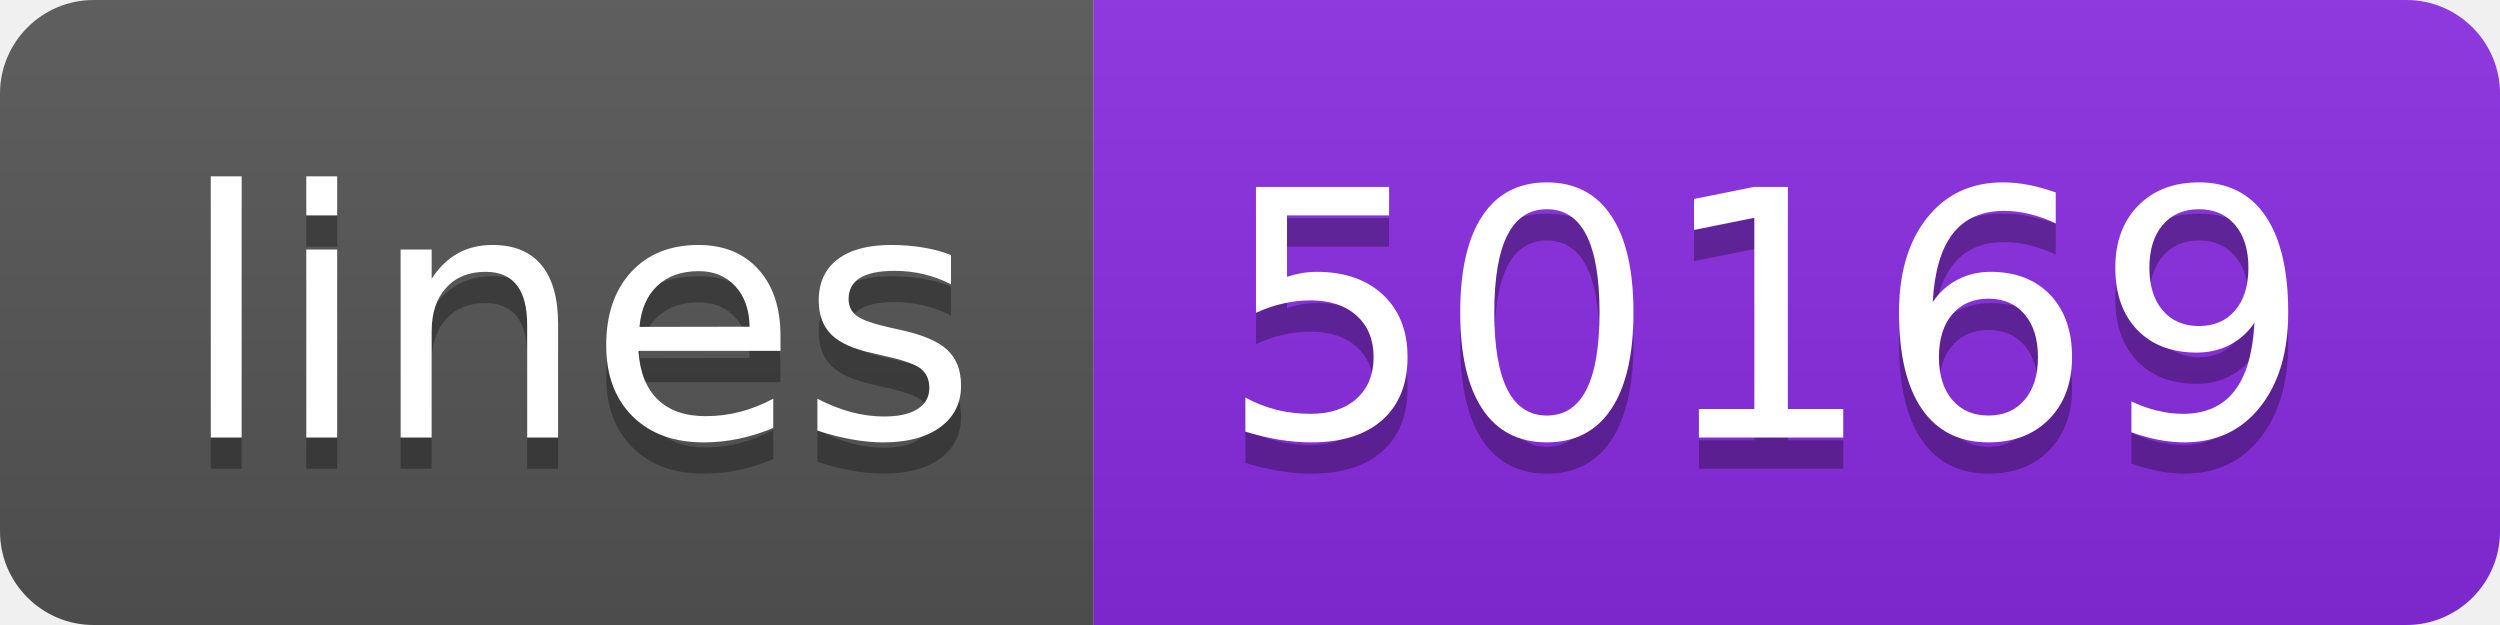
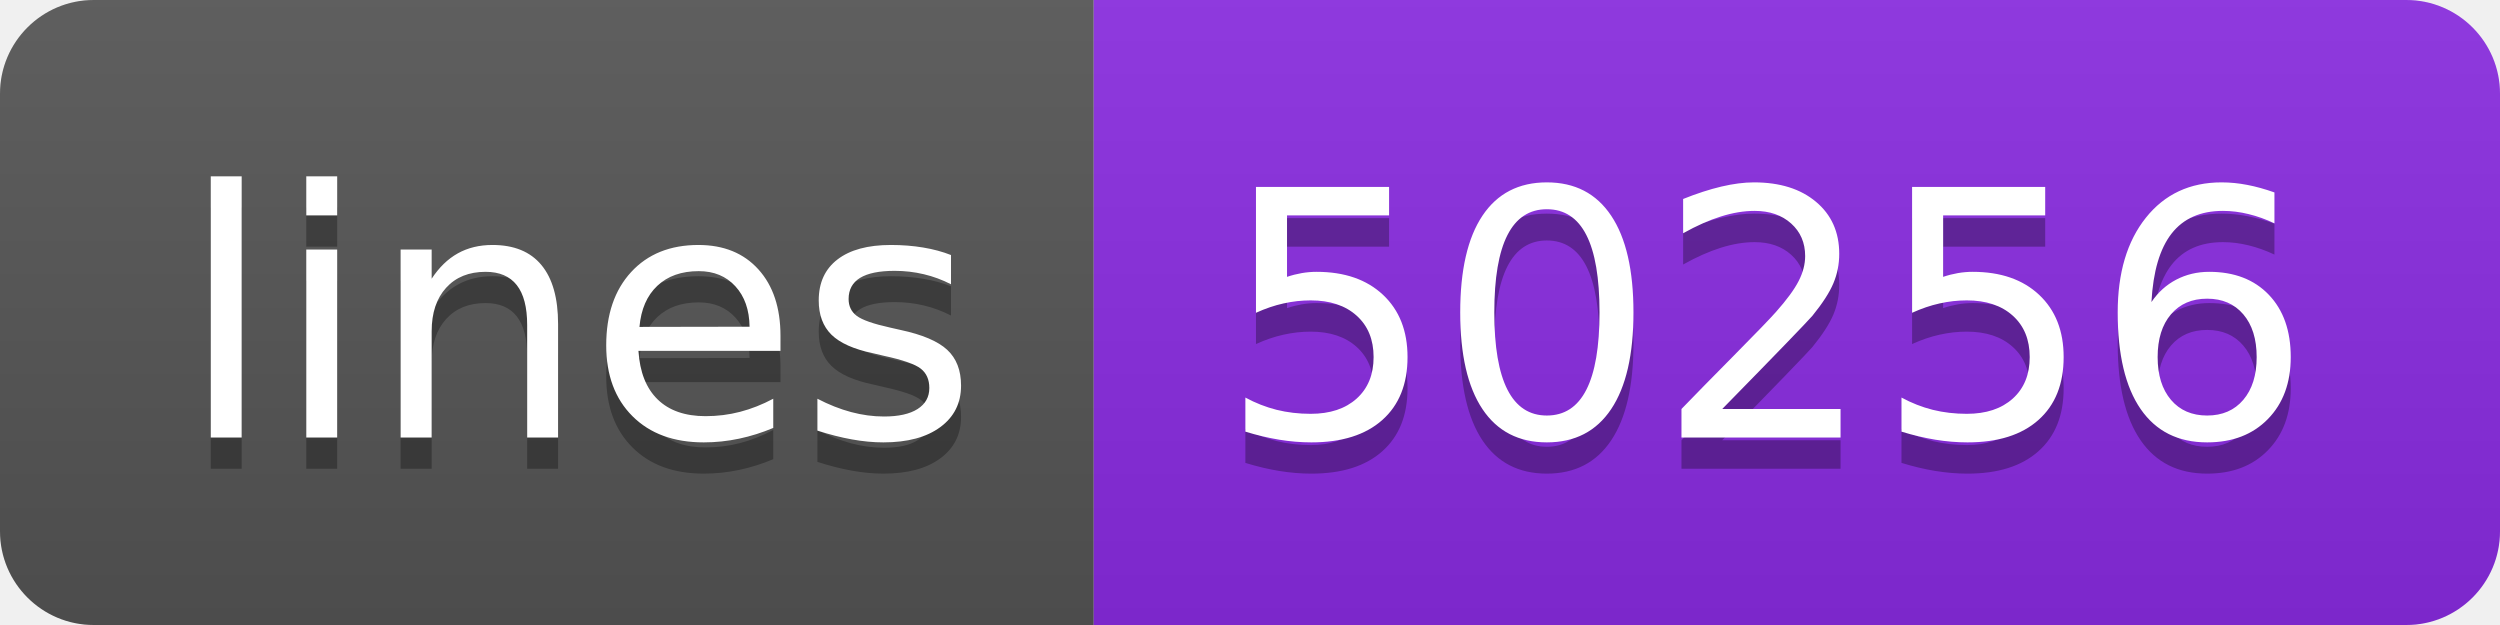
- <svg xmlns="http://www.w3.org/2000/svg" width="80" height="20" role="img" aria-label="lines: 50169">
+ <svg xmlns="http://www.w3.org/2000/svg" width="80" height="20" role="img" aria-label="lines: 50256">
  <linearGradient id="s" x2="0" y2="100%">
    <stop offset="0" stop-color="#bbb" stop-opacity=".1" />
    <stop offset="1" stop-opacity=".1" />
  </linearGradient>
  <clipPath id="r">
    <rect width="80" height="20" rx="3" fill="#fff" />
  </clipPath>
  <g clip-path="url(#r)">
    <rect width="35" height="20" fill="#555" />
    <rect x="35" width="45" height="20" fill="blueviolet" />
    <rect width="80" height="20" fill="url(#s)" />
  </g>
  <g fill="#fff" text-anchor="middle" font-family="Verdana,Geneva,DejaVu Sans,sans-serif" text-rendering="geometricPrecision" font-size="110">
    <text aria-hidden="true" x="185" y="150" fill="#010101" fill-opacity=".3" transform="scale(.1)" textLength="250">lines</text>
    <text x="185" y="140" transform="scale(.1)" fill="#fff" textLength="250">lines</text>
-     <text aria-hidden="true" x="565" y="150" fill="#010101" fill-opacity=".3" transform="scale(.1)" textLength="350">50169</text>
-     <text x="565" y="140" transform="scale(.1)" fill="#fff" textLength="350">50169</text>
+     <text aria-hidden="true" x="565" y="150" fill="#010101" fill-opacity=".3" transform="scale(.1)" textLength="350">50256</text>
+     <text x="565" y="140" transform="scale(.1)" fill="#fff" textLength="350">50256</text>
  </g>
</svg>
